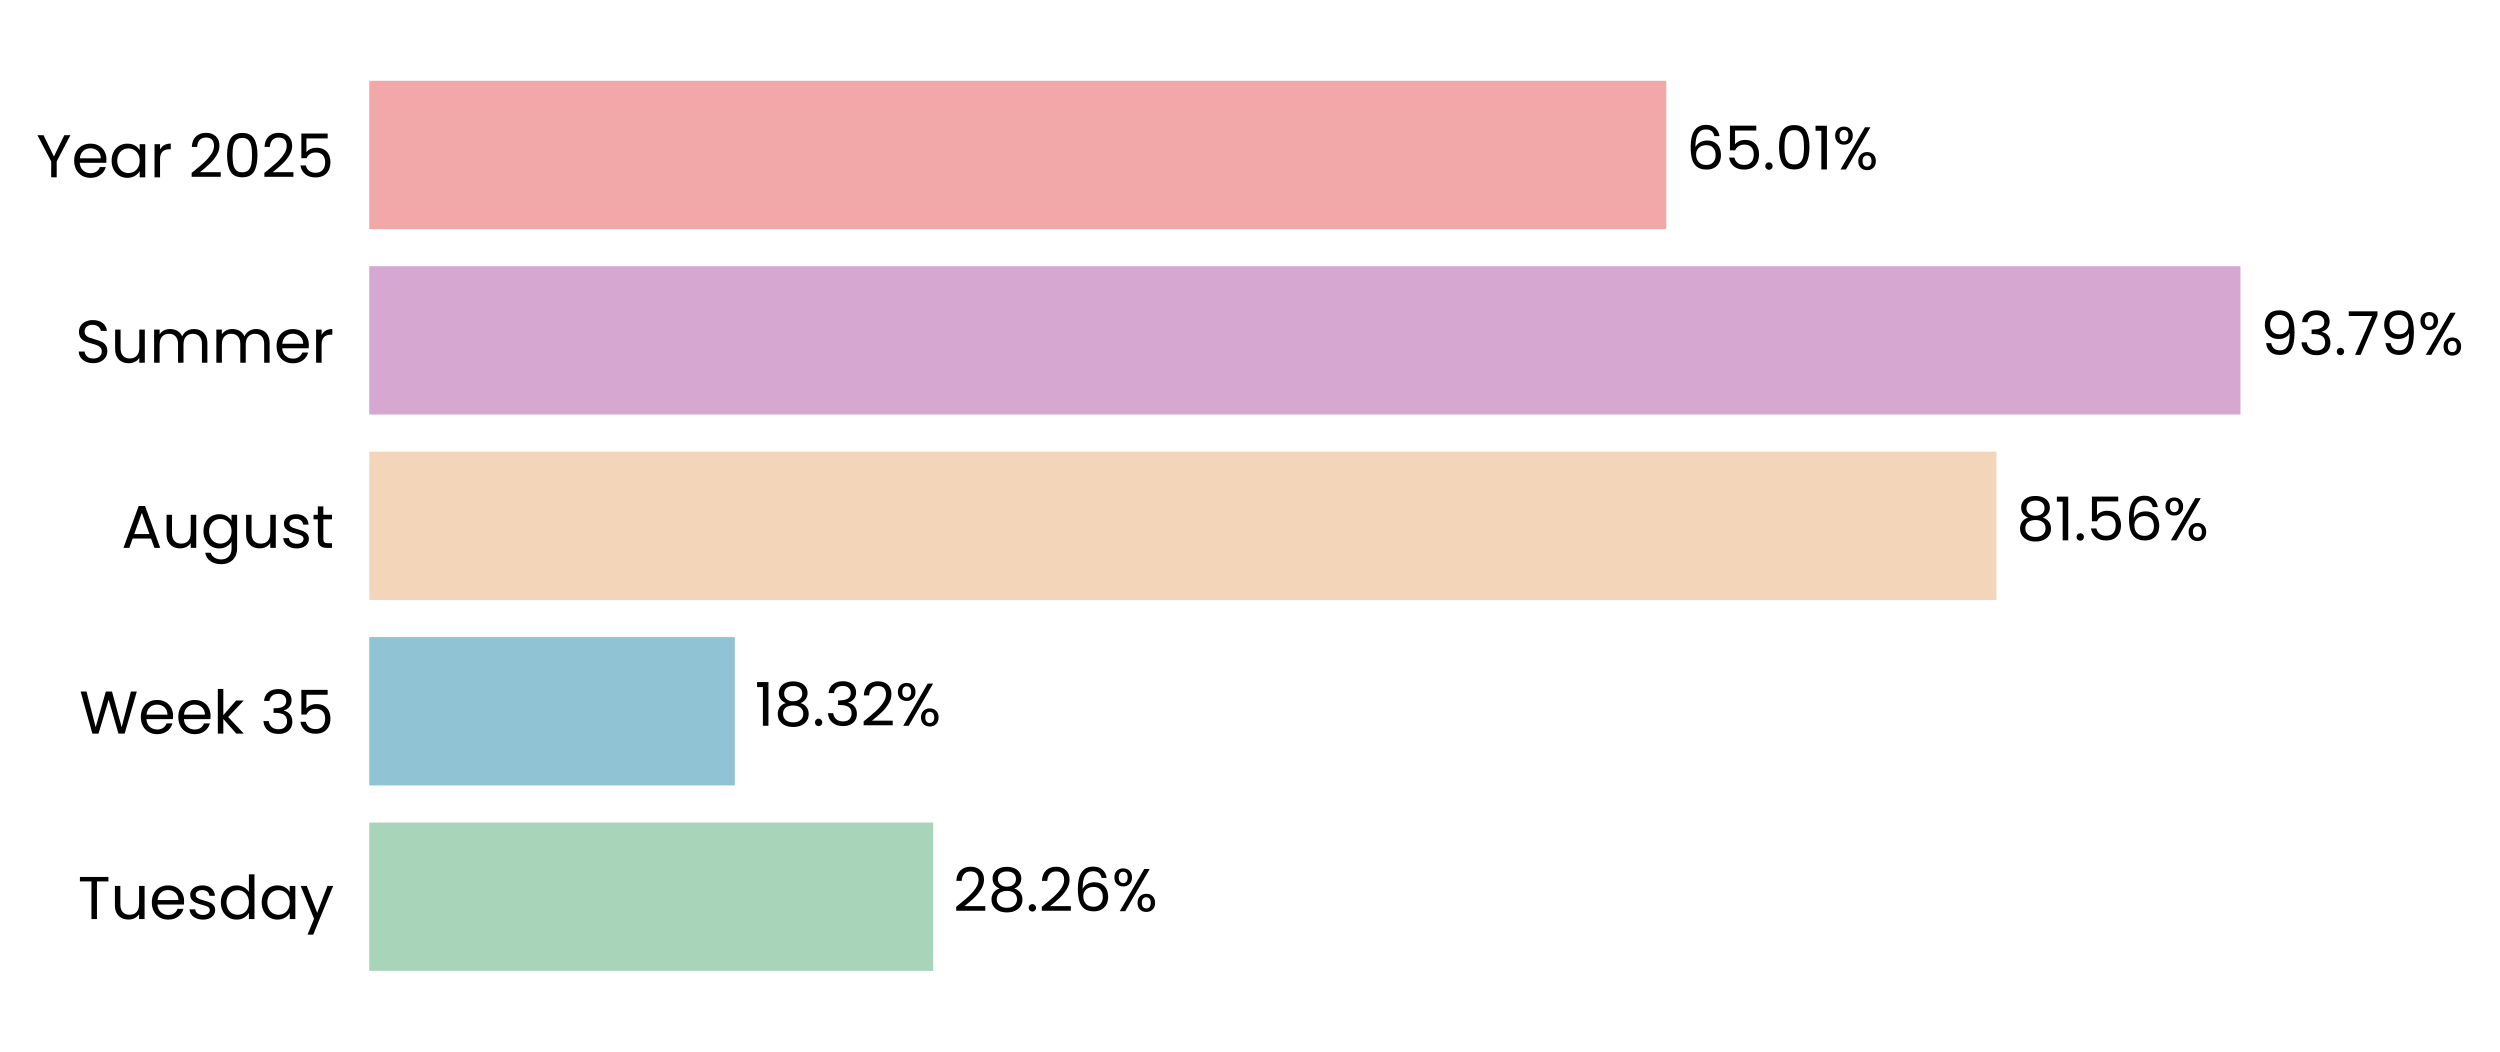
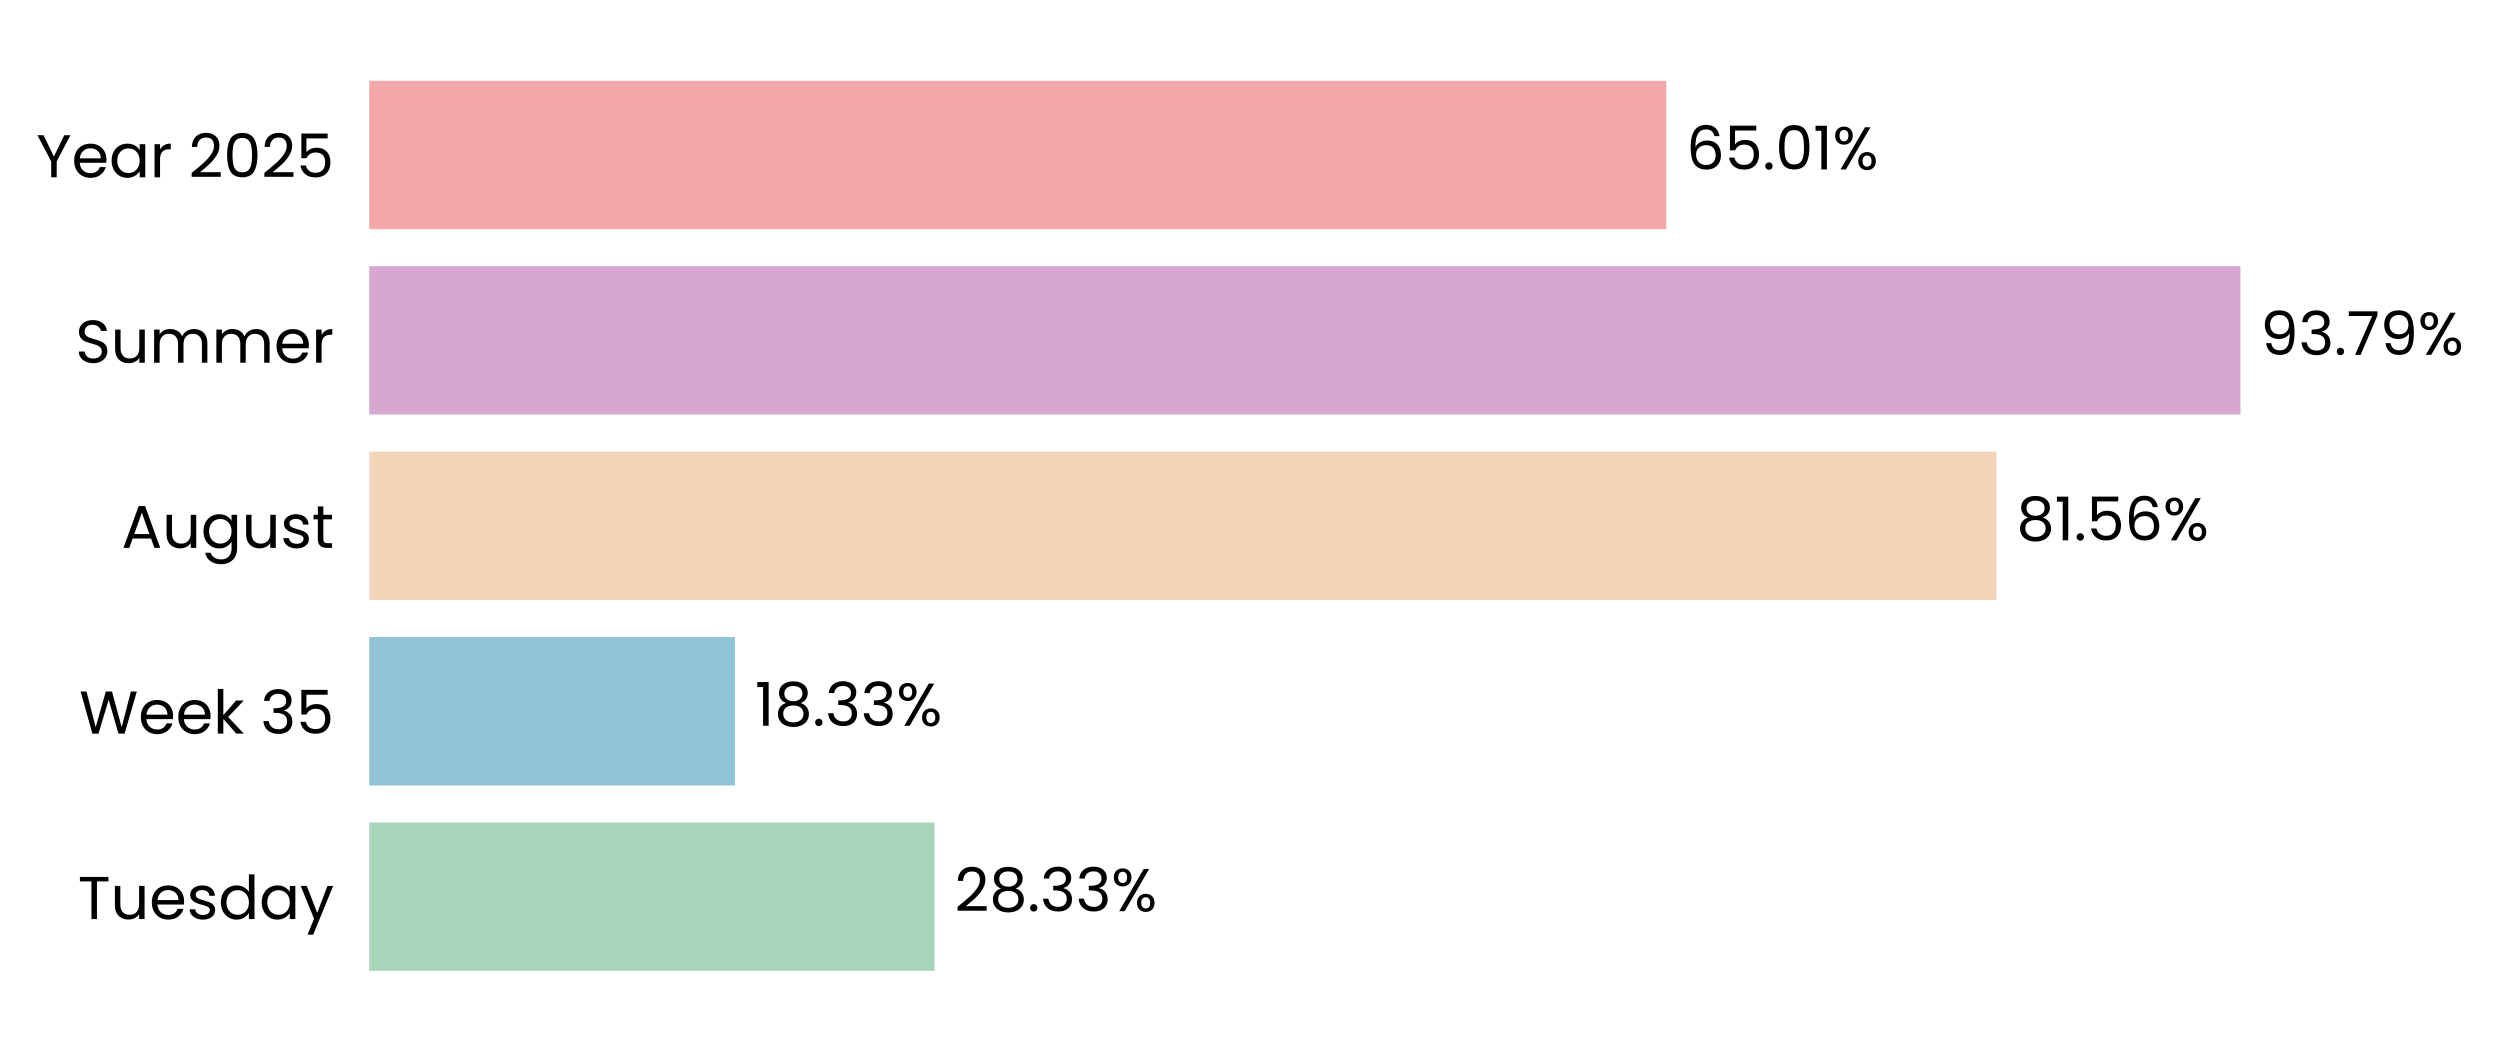
<svg xmlns="http://www.w3.org/2000/svg" xmlns:xlink="http://www.w3.org/1999/xlink" width="496.361pt" height="208.8pt" viewBox="0 0 496.361 208.8" version="1.1">
  <defs>
    <style type="text/css">*{stroke-linejoin: round; stroke-linecap: butt}</style>
  </defs>
  <g id="figure_1">
    <g id="patch_1">
      <path d="M 0 208.8  L 496.361 208.8  L 496.361 0  L 0 0  L 0 208.8  z " style="fill: none" />
    </g>
    <g id="axes_1">
      <g id="patch_2">
-         <path d="M 73.311 201.6  L 469.449 201.6  L 469.449 7.2  L 73.311 7.2  L 73.311 201.6  z " style="fill: none" />
+         <path d="M 73.311 201.6  L 469.446 201.6  L 469.446 7.2  L 73.311 7.2  L 73.311 201.6  z " style="fill: none" />
      </g>
      <g id="patch_3">
-         <path d="M 73.311 192.764  L 185.275 192.764  L 185.275 163.309  L 73.311 163.309  z " clip-path="url(#p27c36ab57d)" style="fill: #a8d5ba" />
+         <path d="M 73.311 192.764  L 185.549 192.764  L 185.549 163.309  L 73.311 163.309  z " clip-path="url(#pcc2a750b93)" style="fill: #a8d5ba" />
      </g>
      <g id="patch_4">
-         <path d="M 73.311 155.945  L 145.897 155.945  L 145.897 126.491  L 73.311 126.491  z " clip-path="url(#p27c36ab57d)" style="fill: #90c3d4" />
+         <path d="M 73.311 155.945  L 145.936 155.945  L 145.936 126.491  L 73.311 126.491  z " clip-path="url(#pcc2a750b93)" style="fill: #90c3d4" />
      </g>
      <g id="patch_5">
-         <path d="M 73.311 119.127  L 396.389 119.127  L 396.389 89.673  L 73.311 89.673  z " clip-path="url(#p27c36ab57d)" style="fill: #f3d6ba" />
+         <path d="M 73.311 119.127  L 396.396 119.127  L 396.396 89.673  L 73.311 89.673  z " clip-path="url(#pcc2a750b93)" style="fill: #f3d6ba" />
      </g>
      <g id="patch_6">
-         <path d="M 73.311 82.309  L 444.831 82.309  L 444.831 52.855  L 73.311 52.855  z " clip-path="url(#p27c36ab57d)" style="fill: #d6a8d1" />
+         <path d="M 73.311 82.309  L 444.831 82.309  L 444.831 52.855  L 73.311 52.855  z " clip-path="url(#pcc2a750b93)" style="fill: #d6a8d1" />
      </g>
      <g id="patch_7">
-         <path d="M 73.311 45.491  L 330.836 45.491  L 330.836 16.036  L 73.311 16.036  z " clip-path="url(#p27c36ab57d)" style="fill: #f2a8a8" />
+         <path d="M 73.311 45.491  L 330.835 45.491  L 330.835 16.036  L 73.311 16.036  z " clip-path="url(#pcc2a750b93)" style="fill: #f2a8a8" />
      </g>
      <g id="matplotlib.axis_1">
        <g id="ytick_1">
          <g id="text_1">
            <g transform="translate(15.4575 182.4764) scale(0.12 -0.12)">
              <defs>
                <path id="Poppins-Regular-54" d="M 3238 4461  L 3238 3987  L 2022 3987  L 2022 0  L 1440 0  L 1440 3987  L 218 3987  L 218 4461  L 3238 4461  z " transform="scale(0.015625)" />
                <path id="Poppins-Regular-75" d="M 3603 3507  L 3603 0  L 3021 0  L 3021 518  Q 2854 250 2556 99  Q 2259 -51 1901 -51  Q 1491 -51 1164 118  Q 838 288 649 627  Q 461 966 461 1453  L 461 3507  L 1037 3507  L 1037 1530  Q 1037 1011 1299 732  Q 1562 454 2016 454  Q 2483 454 2752 742  Q 3021 1030 3021 1581  L 3021 3507  L 3603 3507  z " transform="scale(0.015625)" />
                <path id="Poppins-Regular-65" d="M 3693 1888  Q 3693 1722 3674 1536  L 870 1536  Q 902 1018 1225 726  Q 1549 435 2010 435  Q 2387 435 2640 611  Q 2893 787 2995 1082  L 3622 1082  Q 3482 576 3059 259  Q 2637 -58 2010 -58  Q 1510 -58 1116 166  Q 723 390 499 803  Q 275 1216 275 1760  Q 275 2304 492 2713  Q 710 3123 1104 3344  Q 1498 3565 2010 3565  Q 2509 3565 2893 3347  Q 3277 3130 3485 2749  Q 3693 2368 3693 1888  z M 3091 2010  Q 3091 2342 2944 2582  Q 2797 2822 2544 2947  Q 2291 3072 1984 3072  Q 1542 3072 1232 2790  Q 922 2509 877 2010  L 3091 2010  z " transform="scale(0.015625)" />
                <path id="Poppins-Regular-73" d="M 1734 -58  Q 1331 -58 1011 80  Q 691 218 505 464  Q 320 710 301 1030  L 902 1030  Q 928 768 1149 601  Q 1370 435 1728 435  Q 2061 435 2253 582  Q 2445 730 2445 954  Q 2445 1184 2240 1296  Q 2035 1408 1606 1517  Q 1216 1619 969 1724  Q 723 1830 547 2038  Q 371 2246 371 2586  Q 371 2854 531 3078  Q 691 3302 985 3433  Q 1280 3565 1658 3565  Q 2240 3565 2598 3270  Q 2957 2976 2982 2464  L 2400 2464  Q 2381 2739 2179 2905  Q 1978 3072 1638 3072  Q 1325 3072 1139 2937  Q 954 2803 954 2586  Q 954 2413 1066 2301  Q 1178 2189 1347 2121  Q 1517 2054 1818 1971  Q 2195 1869 2432 1769  Q 2669 1670 2838 1472  Q 3008 1274 3014 954  Q 3014 666 2854 435  Q 2694 205 2403 73  Q 2112 -58 1734 -58  z " transform="scale(0.015625)" />
                <path id="Poppins-Regular-64" d="M 275 1766  Q 275 2304 492 2710  Q 710 3117 1091 3341  Q 1472 3565 1946 3565  Q 2355 3565 2707 3376  Q 3059 3187 3245 2880  L 3245 4736  L 3834 4736  L 3834 0  L 3245 0  L 3245 659  Q 3072 346 2733 144  Q 2394 -58 1939 -58  Q 1472 -58 1091 172  Q 710 403 492 819  Q 275 1235 275 1766  z M 3245 1760  Q 3245 2157 3085 2451  Q 2925 2746 2653 2902  Q 2381 3059 2054 3059  Q 1728 3059 1459 2905  Q 1190 2752 1030 2457  Q 870 2163 870 1766  Q 870 1363 1030 1065  Q 1190 768 1459 611  Q 1728 454 2054 454  Q 2381 454 2653 611  Q 2925 768 3085 1065  Q 3245 1363 3245 1760  z " transform="scale(0.015625)" />
                <path id="Poppins-Regular-61" d="M 275 1766  Q 275 2304 492 2710  Q 710 3117 1091 3341  Q 1472 3565 1939 3565  Q 2400 3565 2739 3366  Q 3078 3168 3245 2867  L 3245 3507  L 3834 3507  L 3834 0  L 3245 0  L 3245 653  Q 3072 346 2729 144  Q 2387 -58 1933 -58  Q 1466 -58 1088 172  Q 710 403 492 819  Q 275 1235 275 1766  z M 3245 1760  Q 3245 2157 3085 2451  Q 2925 2746 2653 2902  Q 2381 3059 2054 3059  Q 1728 3059 1459 2905  Q 1190 2752 1030 2457  Q 870 2163 870 1766  Q 870 1363 1030 1065  Q 1190 768 1459 611  Q 1728 454 2054 454  Q 2381 454 2653 611  Q 2925 768 3085 1065  Q 3245 1363 3245 1760  z " transform="scale(0.015625)" />
                <path id="Poppins-Regular-79" d="M 3514 3507  L 1402 -1651  L 800 -1651  L 1491 38  L 77 3507  L 723 3507  L 1824 666  L 2912 3507  L 3514 3507  z " transform="scale(0.015625)" />
              </defs>
              <use xlink:href="#Poppins-Regular-54" />
              <use xlink:href="#Poppins-Regular-75" transform="translate(54.09999 0)" />
              <use xlink:href="#Poppins-Regular-65" transform="translate(118.1 0)" />
              <use xlink:href="#Poppins-Regular-73" transform="translate(180.1 0)" />
              <use xlink:href="#Poppins-Regular-64" transform="translate(232.3 0)" />
              <use xlink:href="#Poppins-Regular-61" transform="translate(299.8999 0)" />
              <use xlink:href="#Poppins-Regular-79" transform="translate(367.4999 0)" />
            </g>
          </g>
        </g>
        <g id="ytick_2">
          <g id="text_2">
            <g transform="translate(15.73125 145.6582) scale(0.12 -0.12)">
              <defs>
                <path id="Poppins-Regular-57" d="M 6099 4461  L 4806 0  L 4154 0  L 3117 3590  L 2042 0  L 1395 -6  L 147 4461  L 768 4461  L 1741 678  L 2816 4461  L 3469 4461  L 4493 691  L 5472 4461  L 6099 4461  z " transform="scale(0.015625)" />
                <path id="Poppins-Regular-6b" d="M 2451 0  L 1075 1549  L 1075 0  L 493 0  L 493 4736  L 1075 4736  L 1075 1952  L 2426 3507  L 3238 3507  L 1587 1760  L 3245 0  L 2451 0  z " transform="scale(0.015625)" />
                <path id="Poppins-Regular-20" transform="scale(0.015625)" />
                <path id="Poppins-Regular-33" d="M 384 3462  Q 429 4051 838 4384  Q 1248 4717 1901 4717  Q 2336 4717 2653 4560  Q 2970 4403 3133 4134  Q 3296 3866 3296 3526  Q 3296 3130 3069 2842  Q 2842 2554 2477 2470  L 2477 2438  Q 2893 2336 3136 2035  Q 3379 1734 3379 1248  Q 3379 883 3212 592  Q 3046 301 2713 134  Q 2381 -32 1914 -32  Q 1235 -32 800 323  Q 365 678 314 1331  L 877 1331  Q 922 947 1190 704  Q 1459 461 1907 461  Q 2355 461 2588 694  Q 2822 928 2822 1299  Q 2822 1779 2502 1990  Q 2182 2202 1536 2202  L 1389 2202  L 1389 2688  L 1542 2688  Q 2131 2694 2432 2883  Q 2733 3072 2733 3469  Q 2733 3808 2512 4013  Q 2291 4218 1882 4218  Q 1485 4218 1241 4013  Q 998 3808 954 3462  L 384 3462  z " transform="scale(0.015625)" />
                <path id="Poppins-Regular-35" d="M 3347 4122  L 1101 4122  L 1101 2662  Q 1248 2867 1536 2998  Q 1824 3130 2157 3130  Q 2688 3130 3021 2909  Q 3354 2688 3498 2339  Q 3642 1990 3642 1600  Q 3642 1139 3469 774  Q 3296 410 2941 198  Q 2586 -13 2061 -13  Q 1389 -13 973 332  Q 557 678 467 1254  L 1037 1254  Q 1120 890 1389 685  Q 1658 480 2067 480  Q 2573 480 2829 784  Q 3085 1088 3085 1587  Q 3085 2086 2829 2358  Q 2573 2630 2074 2630  Q 1734 2630 1481 2467  Q 1229 2304 1114 2022  L 563 2022  L 563 4634  L 3347 4634  L 3347 4122  z " transform="scale(0.015625)" />
              </defs>
              <use xlink:href="#Poppins-Regular-57" />
              <use xlink:href="#Poppins-Regular-65" transform="translate(97.59999 0)" />
              <use xlink:href="#Poppins-Regular-65" transform="translate(159.6 0)" />
              <use xlink:href="#Poppins-Regular-6b" transform="translate(221.6 0)" />
              <use xlink:href="#Poppins-Regular-20" transform="translate(273.0999 0)" />
              <use xlink:href="#Poppins-Regular-33" transform="translate(299.7999 0)" />
              <use xlink:href="#Poppins-Regular-35" transform="translate(358.6999 0)" />
            </g>
          </g>
        </g>
        <g id="ytick_3">
          <g id="text_3">
            <g transform="translate(24.11812 108.78) scale(0.12 -0.12)">
              <defs>
                <path id="Poppins-Regular-41" d="M 3130 992  L 1184 992  L 826 0  L 211 0  L 1824 4435  L 2496 4435  L 4102 0  L 3488 0  L 3130 992  z M 2963 1466  L 2157 3718  L 1350 1466  L 2963 1466  z " transform="scale(0.015625)" />
                <path id="Poppins-Regular-67" d="M 1939 3565  Q 2394 3565 2736 3366  Q 3078 3168 3245 2867  L 3245 3507  L 3834 3507  L 3834 -77  Q 3834 -557 3629 -931  Q 3424 -1306 3043 -1517  Q 2662 -1728 2157 -1728  Q 1466 -1728 1005 -1401  Q 544 -1075 461 -512  L 1037 -512  Q 1133 -832 1433 -1027  Q 1734 -1222 2157 -1222  Q 2637 -1222 2941 -921  Q 3245 -621 3245 -77  L 3245 659  Q 3072 352 2733 147  Q 2394 -58 1939 -58  Q 1472 -58 1091 172  Q 710 403 492 819  Q 275 1235 275 1766  Q 275 2304 492 2710  Q 710 3117 1091 3341  Q 1472 3565 1939 3565  z M 3245 1760  Q 3245 2157 3085 2451  Q 2925 2746 2653 2902  Q 2381 3059 2054 3059  Q 1728 3059 1459 2905  Q 1190 2752 1030 2457  Q 870 2163 870 1766  Q 870 1363 1030 1065  Q 1190 768 1459 611  Q 1728 454 2054 454  Q 2381 454 2653 611  Q 2925 768 3085 1065  Q 3245 1363 3245 1760  z " transform="scale(0.015625)" />
                <path id="Poppins-Regular-74" d="M 1203 3027  L 1203 960  Q 1203 704 1312 598  Q 1421 493 1690 493  L 2118 493  L 2118 0  L 1594 0  Q 1107 0 864 224  Q 621 448 621 960  L 621 3027  L 166 3027  L 166 3507  L 621 3507  L 621 4390  L 1203 4390  L 1203 3507  L 2118 3507  L 2118 3027  L 1203 3027  z " transform="scale(0.015625)" />
              </defs>
              <use xlink:href="#Poppins-Regular-41" />
              <use xlink:href="#Poppins-Regular-75" transform="translate(67.39999 0)" />
              <use xlink:href="#Poppins-Regular-67" transform="translate(131.4 0)" />
              <use xlink:href="#Poppins-Regular-75" transform="translate(199 0)" />
              <use xlink:href="#Poppins-Regular-73" transform="translate(263 0)" />
              <use xlink:href="#Poppins-Regular-74" transform="translate(315.2 0)" />
            </g>
          </g>
        </g>
        <g id="ytick_4">
          <g id="text_4">
            <g transform="translate(14.95125 72.02182) scale(0.12 -0.12)">
              <defs>
                <path id="Poppins-Regular-53" d="M 1907 -45  Q 1466 -45 1117 112  Q 768 269 569 547  Q 371 826 365 1190  L 986 1190  Q 1018 877 1245 662  Q 1472 448 1907 448  Q 2323 448 2563 656  Q 2803 864 2803 1190  Q 2803 1446 2662 1606  Q 2522 1766 2310 1849  Q 2099 1933 1741 2029  Q 1299 2144 1033 2259  Q 768 2374 579 2620  Q 390 2867 390 3283  Q 390 3648 576 3929  Q 762 4211 1098 4364  Q 1434 4518 1869 4518  Q 2496 4518 2896 4204  Q 3296 3891 3347 3373  L 2707 3373  Q 2675 3629 2438 3824  Q 2202 4019 1811 4019  Q 1446 4019 1216 3830  Q 986 3642 986 3302  Q 986 3059 1123 2905  Q 1261 2752 1462 2672  Q 1664 2592 2029 2490  Q 2470 2368 2739 2249  Q 3008 2131 3200 1884  Q 3392 1638 3392 1216  Q 3392 890 3219 602  Q 3046 314 2707 134  Q 2368 -45 1907 -45  z " transform="scale(0.015625)" />
                <path id="Poppins-Regular-6d" d="M 4710 3571  Q 5120 3571 5440 3401  Q 5760 3232 5945 2893  Q 6131 2554 6131 2067  L 6131 0  L 5555 0  L 5555 1984  Q 5555 2509 5296 2787  Q 5037 3066 4595 3066  Q 4141 3066 3872 2774  Q 3603 2483 3603 1933  L 3603 0  L 3027 0  L 3027 1984  Q 3027 2509 2768 2787  Q 2509 3066 2067 3066  Q 1613 3066 1344 2774  Q 1075 2483 1075 1933  L 1075 0  L 493 0  L 493 3507  L 1075 3507  L 1075 3002  Q 1248 3277 1539 3424  Q 1830 3571 2182 3571  Q 2624 3571 2963 3372  Q 3302 3174 3469 2790  Q 3616 3162 3955 3366  Q 4294 3571 4710 3571  z " transform="scale(0.015625)" />
                <path id="Poppins-Regular-72" d="M 1075 2938  Q 1229 3238 1513 3404  Q 1798 3571 2208 3571  L 2208 2970  L 2054 2970  Q 1075 2970 1075 1907  L 1075 0  L 493 0  L 493 3507  L 1075 3507  L 1075 2938  z " transform="scale(0.015625)" />
              </defs>
              <use xlink:href="#Poppins-Regular-53" />
              <use xlink:href="#Poppins-Regular-75" transform="translate(58.7 0)" />
              <use xlink:href="#Poppins-Regular-6d" transform="translate(122.7 0)" />
              <use xlink:href="#Poppins-Regular-6d" transform="translate(225.7 0)" />
              <use xlink:href="#Poppins-Regular-65" transform="translate(328.7 0)" />
              <use xlink:href="#Poppins-Regular-72" transform="translate(390.6999 0)" />
            </g>
          </g>
        </g>
        <g id="ytick_5">
          <g id="text_5">
            <g transform="translate(7.2 35.20364) scale(0.12 -0.12)">
              <defs>
                <path id="Poppins-Regular-59" d="M 3616 4461  L 2163 1683  L 2163 0  L 1581 0  L 1581 1683  L 122 4461  L 768 4461  L 1869 2202  L 2970 4461  L 3616 4461  z " transform="scale(0.015625)" />
                <path id="Poppins-Regular-32" d="M 326 467  Q 1139 1120 1600 1539  Q 2061 1958 2377 2416  Q 2694 2874 2694 3315  Q 2694 3731 2492 3971  Q 2291 4211 1843 4211  Q 1408 4211 1168 3939  Q 928 3667 909 3213  L 346 3213  Q 371 3930 780 4320  Q 1190 4710 1837 4710  Q 2496 4710 2883 4345  Q 3270 3981 3270 3341  Q 3270 2810 2953 2307  Q 2637 1805 2233 1424  Q 1830 1043 1203 538  L 3405 538  L 3405 51  L 326 51  L 326 467  z " transform="scale(0.015625)" />
                <path id="Poppins-Regular-30" d="M 397 2362  Q 397 3462 755 4080  Q 1114 4698 2010 4698  Q 2899 4698 3257 4080  Q 3616 3462 3616 2362  Q 3616 1242 3257 621  Q 2899 0 2010 0  Q 1114 0 755 621  Q 397 1242 397 2362  z M 3040 2362  Q 3040 2918 2966 3305  Q 2893 3693 2665 3929  Q 2438 4166 2010 4166  Q 1574 4166 1347 3929  Q 1120 3693 1046 3305  Q 973 2918 973 2362  Q 973 1786 1046 1395  Q 1120 1005 1347 768  Q 1574 531 2010 531  Q 2438 531 2665 768  Q 2893 1005 2966 1395  Q 3040 1786 3040 2362  z " transform="scale(0.015625)" />
              </defs>
              <use xlink:href="#Poppins-Regular-59" />
              <use xlink:href="#Poppins-Regular-65" transform="translate(58.39999 0)" />
              <use xlink:href="#Poppins-Regular-61" transform="translate(120.4 0)" />
              <use xlink:href="#Poppins-Regular-72" transform="translate(188 0)" />
              <use xlink:href="#Poppins-Regular-20" transform="translate(225.3 0)" />
              <use xlink:href="#Poppins-Regular-32" transform="translate(252 0)" />
              <use xlink:href="#Poppins-Regular-30" transform="translate(309.4999 0)" />
              <use xlink:href="#Poppins-Regular-32" transform="translate(372.2999 0)" />
              <use xlink:href="#Poppins-Regular-35" transform="translate(429.7999 0)" />
            </g>
          </g>
        </g>
      </g>
      <g id="text_6">
-         <g transform="translate(189.2366 180.9164) scale(0.12 -0.12)">
+         <g transform="translate(189.5108 180.9164) scale(0.12 -0.12)">
          <defs>
            <path id="Poppins-Regular-38" d="M 1242 2406  Q 883 2547 691 2816  Q 499 3085 499 3469  Q 499 3814 672 4092  Q 845 4371 1187 4534  Q 1530 4698 2016 4698  Q 2502 4698 2844 4534  Q 3187 4371 3363 4092  Q 3539 3814 3539 3469  Q 3539 3098 3340 2819  Q 3142 2541 2797 2406  Q 3194 2285 3427 1981  Q 3661 1677 3661 1248  Q 3661 832 3456 521  Q 3251 211 2876 41  Q 2502 -128 2016 -128  Q 1530 -128 1162 41  Q 794 211 589 521  Q 384 832 384 1248  Q 384 1677 614 1984  Q 845 2291 1242 2406  z M 2976 3398  Q 2976 3789 2720 4000  Q 2464 4211 2016 4211  Q 1574 4211 1318 4000  Q 1062 3789 1062 3392  Q 1062 3034 1328 2816  Q 1594 2598 2016 2598  Q 2445 2598 2710 2819  Q 2976 3040 2976 3398  z M 2016 2150  Q 1542 2150 1241 1929  Q 941 1709 941 1267  Q 941 858 1232 608  Q 1523 358 2016 358  Q 2509 358 2797 608  Q 3085 858 3085 1267  Q 3085 1696 2790 1923  Q 2496 2150 2016 2150  z " transform="scale(0.015625)" />
            <path id="Poppins-Regular-2e" d="M 678 -38  Q 512 -38 397 77  Q 282 192 282 358  Q 282 525 397 640  Q 512 755 678 755  Q 838 755 950 640  Q 1062 525 1062 358  Q 1062 192 950 77  Q 838 -38 678 -38  z " transform="scale(0.015625)" />
-             <path id="Poppins-Regular-36" d="M 2976 3526  Q 2835 4237 2099 4237  Q 1530 4237 1248 3798  Q 966 3360 973 2355  Q 1120 2688 1462 2877  Q 1805 3066 2227 3066  Q 2886 3066 3280 2656  Q 3674 2246 3674 1523  Q 3674 1088 3504 742  Q 3334 397 2992 192  Q 2650 -13 2163 -13  Q 1504 -13 1133 281  Q 762 576 614 1094  Q 467 1613 467 2374  Q 467 4723 2106 4723  Q 2733 4723 3091 4384  Q 3450 4045 3514 3526  L 2976 3526  z M 2106 2573  Q 1830 2573 1587 2461  Q 1344 2349 1193 2121  Q 1043 1894 1043 1568  Q 1043 1082 1324 778  Q 1606 474 2131 474  Q 2579 474 2844 752  Q 3110 1030 3110 1504  Q 3110 2003 2854 2288  Q 2598 2573 2106 2573  z " transform="scale(0.015625)" />
            <path id="Poppins-Regular-25" d="M 269 3584  Q 269 4019 531 4278  Q 794 4538 1203 4538  Q 1613 4538 1875 4278  Q 2138 4019 2138 3584  Q 2138 3142 1875 2883  Q 1613 2624 1203 2624  Q 794 2624 531 2883  Q 269 3142 269 3584  z M 4006 4467  L 1414 0  L 838 0  L 3430 4467  L 4006 4467  z M 1203 4179  Q 986 4179 861 4028  Q 736 3878 736 3584  Q 736 3290 861 3136  Q 986 2982 1203 2982  Q 1421 2982 1549 3139  Q 1677 3296 1677 3584  Q 1677 3878 1549 4028  Q 1421 4179 1203 4179  z M 2720 883  Q 2720 1325 2982 1584  Q 3245 1843 3654 1843  Q 4064 1843 4323 1584  Q 4582 1325 4582 883  Q 4582 448 4323 185  Q 4064 -77 3654 -77  Q 3245 -77 2982 182  Q 2720 442 2720 883  z M 3648 1478  Q 3430 1478 3302 1328  Q 3174 1178 3174 883  Q 3174 595 3302 444  Q 3430 294 3648 294  Q 3866 294 3994 444  Q 4122 595 4122 883  Q 4122 1178 3994 1328  Q 3866 1478 3648 1478  z " transform="scale(0.015625)" />
          </defs>
          <use xlink:href="#Poppins-Regular-32" />
          <use xlink:href="#Poppins-Regular-38" transform="translate(57.49999 0)" />
          <use xlink:href="#Poppins-Regular-2e" transform="translate(120.6 0)" />
-           <use xlink:href="#Poppins-Regular-32" transform="translate(141.6 0)" />
-           <use xlink:href="#Poppins-Regular-36" transform="translate(199.0999 0)" />
-           <use xlink:href="#Poppins-Regular-25" transform="translate(262.5999 0)" />
+           <use xlink:href="#Poppins-Regular-33" transform="translate(141.6 0)" />
+           <use xlink:href="#Poppins-Regular-33" transform="translate(200.5 0)" />
+           <use xlink:href="#Poppins-Regular-25" transform="translate(259.3999 0)" />
        </g>
      </g>
      <g id="text_7">
-         <g transform="translate(149.8586 144.0982) scale(0.12 -0.12)">
+         <g transform="translate(149.8973 144.0982) scale(0.12 -0.12)">
          <defs>
            <path id="Poppins-Regular-31" d="M 243 4096  L 243 4627  L 1446 4627  L 1446 0  L 858 0  L 858 4096  L 243 4096  z " transform="scale(0.015625)" />
          </defs>
          <use xlink:href="#Poppins-Regular-31" />
          <use xlink:href="#Poppins-Regular-38" transform="translate(31.99998 0)" />
          <use xlink:href="#Poppins-Regular-2e" transform="translate(95.09998 0)" />
          <use xlink:href="#Poppins-Regular-33" transform="translate(116.1 0)" />
-           <use xlink:href="#Poppins-Regular-32" transform="translate(175 0)" />
-           <use xlink:href="#Poppins-Regular-25" transform="translate(232.4999 0)" />
+           <use xlink:href="#Poppins-Regular-33" transform="translate(175 0)" />
+           <use xlink:href="#Poppins-Regular-25" transform="translate(233.8999 0)" />
        </g>
      </g>
      <g id="text_8">
-         <g transform="translate(400.3504 107.28) scale(0.12 -0.12)">
+         <g transform="translate(400.3569 107.28) scale(0.12 -0.12)">
+           <defs>
+             <path id="Poppins-Regular-36" d="M 2976 3526  Q 2835 4237 2099 4237  Q 1530 4237 1248 3798  Q 966 3360 973 2355  Q 1120 2688 1462 2877  Q 1805 3066 2227 3066  Q 2886 3066 3280 2656  Q 3674 2246 3674 1523  Q 3674 1088 3504 742  Q 3334 397 2992 192  Q 2650 -13 2163 -13  Q 1504 -13 1133 281  Q 762 576 614 1094  Q 467 1613 467 2374  Q 467 4723 2106 4723  Q 2733 4723 3091 4384  Q 3450 4045 3514 3526  L 2976 3526  z M 2106 2573  Q 1830 2573 1587 2461  Q 1344 2349 1193 2121  Q 1043 1894 1043 1568  Q 1043 1082 1324 778  Q 1606 474 2131 474  Q 2579 474 2844 752  Q 3110 1030 3110 1504  Q 3110 2003 2854 2288  Q 2598 2573 2106 2573  z " transform="scale(0.015625)" />
+           </defs>
          <use xlink:href="#Poppins-Regular-38" />
          <use xlink:href="#Poppins-Regular-31" transform="translate(63.09999 0)" />
          <use xlink:href="#Poppins-Regular-2e" transform="translate(95.09998 0)" />
          <use xlink:href="#Poppins-Regular-35" transform="translate(116.1 0)" />
          <use xlink:href="#Poppins-Regular-36" transform="translate(178.8999 0)" />
          <use xlink:href="#Poppins-Regular-25" transform="translate(242.3999 0)" />
        </g>
      </g>
      <g id="text_9">
-         <g transform="translate(448.7925 70.46182) scale(0.12 -0.12)">
+         <g transform="translate(448.7927 70.46182) scale(0.12 -0.12)">
          <defs>
            <path id="Poppins-Regular-39" d="M 1146 1242  Q 1210 877 1443 678  Q 1677 480 2074 480  Q 2605 480 2857 896  Q 3110 1312 3098 2298  Q 2963 2010 2649 1846  Q 2336 1683 1952 1683  Q 1523 1683 1187 1859  Q 851 2035 659 2374  Q 467 2714 467 3194  Q 467 3878 864 4297  Q 1261 4717 1990 4717  Q 2886 4717 3248 4134  Q 3610 3552 3610 2400  Q 3610 1594 3466 1069  Q 3322 544 2979 269  Q 2637 -6 2042 -6  Q 1389 -6 1024 346  Q 659 698 608 1242  L 1146 1242  z M 2048 2176  Q 2477 2176 2752 2441  Q 3027 2707 3027 3162  Q 3027 3642 2758 3936  Q 2490 4230 2003 4230  Q 1555 4230 1289 3948  Q 1024 3667 1024 3206  Q 1024 2739 1286 2457  Q 1549 2176 2048 2176  z " transform="scale(0.015625)" />
            <path id="Poppins-Regular-37" d="M 3245 4173  L 1466 0  L 877 0  L 2682 4115  L 211 4115  L 211 4614  L 3245 4614  L 3245 4173  z " transform="scale(0.015625)" />
          </defs>
          <use xlink:href="#Poppins-Regular-39" />
          <use xlink:href="#Poppins-Regular-33" transform="translate(62.99999 0)" />
          <use xlink:href="#Poppins-Regular-2e" transform="translate(121.9 0)" />
          <use xlink:href="#Poppins-Regular-37" transform="translate(142.9 0)" />
          <use xlink:href="#Poppins-Regular-39" transform="translate(197.5 0)" />
          <use xlink:href="#Poppins-Regular-25" transform="translate(260.4999 0)" />
        </g>
      </g>
      <g id="text_10">
-         <g transform="translate(334.7977 33.64364) scale(0.12 -0.12)">
+         <g transform="translate(334.7965 33.64364) scale(0.12 -0.12)">
          <use xlink:href="#Poppins-Regular-36" />
          <use xlink:href="#Poppins-Regular-35" transform="translate(63.49999 0)" />
          <use xlink:href="#Poppins-Regular-2e" transform="translate(126.3 0)" />
          <use xlink:href="#Poppins-Regular-30" transform="translate(147.3 0)" />
          <use xlink:href="#Poppins-Regular-31" transform="translate(210.0999 0)" />
          <use xlink:href="#Poppins-Regular-25" transform="translate(242.0999 0)" />
        </g>
      </g>
    </g>
  </g>
  <defs>
-     <clipPath id="p27c36ab57d">
-       <rect x="73.311" y="7.2" width="396.138" height="194.4" />
+     <clipPath id="pcc2a750b93">
+       <rect x="73.311" y="7.2" width="396.135" height="194.4" />
    </clipPath>
  </defs>
</svg>
